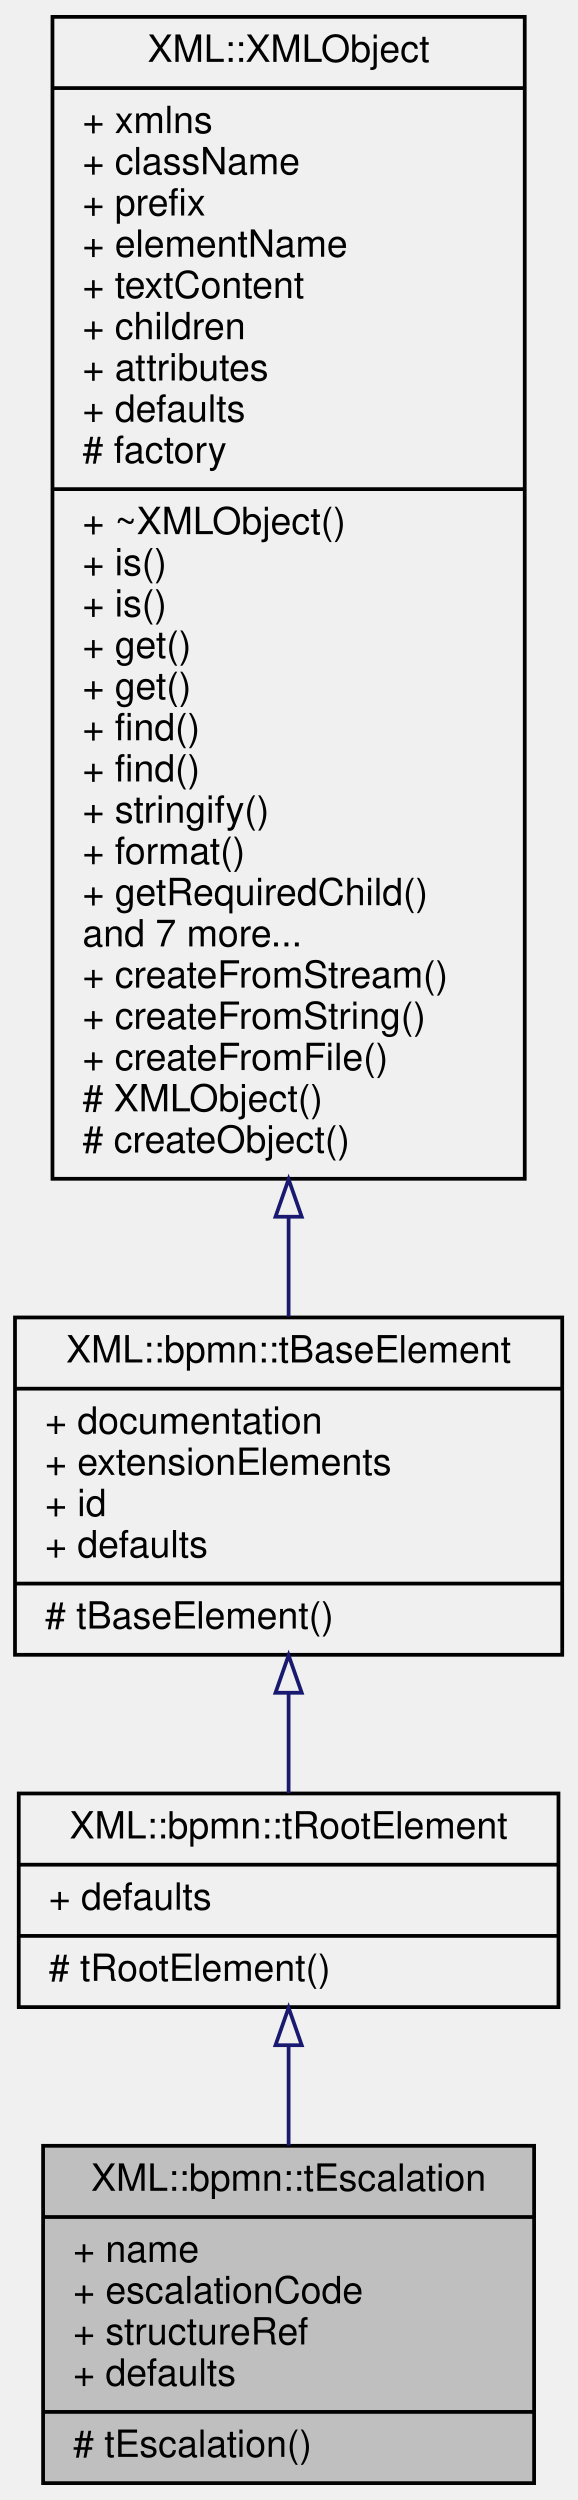
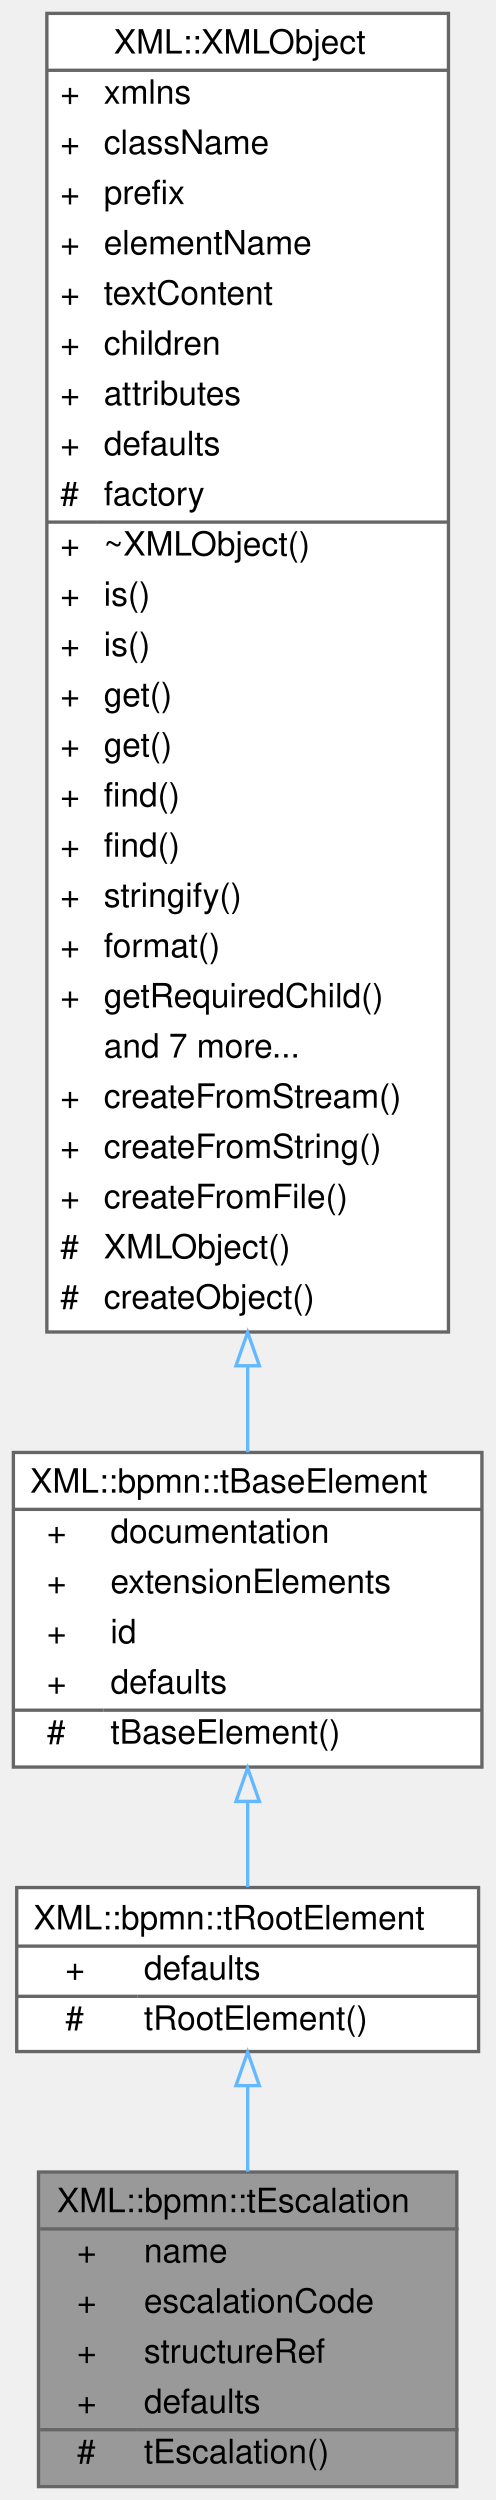
- <svg xmlns="http://www.w3.org/2000/svg" xmlns:xlink="http://www.w3.org/1999/xlink" width="154pt" height="667pt" viewBox="0.00 0.00 154.00 667.00">
-   <g id="graph0" class="graph" transform="scale(1 1) rotate(0) translate(4 663)">
-     <g id="node1" class="node">
-       <g id="a_node1">
+ <svg xmlns="http://www.w3.org/2000/svg" xmlns:xlink="http://www.w3.org/1999/xlink" width="148pt" height="747pt" viewBox="0.00 0.00 148.00 747.00">
+   <g id="graph0" class="graph" transform="scale(1 1) rotate(0) translate(4 743)">
+     <g id="Node000001" class="node">
+       <g id="a_Node000001">
        <a xlink:title=" ">
-           <polygon fill="#bfbfbf" stroke="black" points="7.5,-0.5 7.5,-90.5 138.5,-90.5 138.5,-0.5 7.5,-0.5" />
-           <text text-anchor="middle" x="73" y="-78.5" font-family="Helvetica,sans-Serif" font-size="10.00">XML::bpmn::tEscalation</text>
-           <polyline fill="none" stroke="black" points="7.5,-71.5 138.5,-71.5 " />
-           <text text-anchor="start" x="15.5" y="-59.5" font-family="Helvetica,sans-Serif" font-size="10.00">+ name</text>
-           <text text-anchor="start" x="15.5" y="-48.5" font-family="Helvetica,sans-Serif" font-size="10.00">+ escalationCode</text>
-           <text text-anchor="start" x="15.5" y="-37.5" font-family="Helvetica,sans-Serif" font-size="10.00">+ structureRef</text>
-           <text text-anchor="start" x="15.5" y="-26.5" font-family="Helvetica,sans-Serif" font-size="10.00">+ defaults</text>
-           <polyline fill="none" stroke="black" points="7.5,-19.5 138.5,-19.5 " />
-           <text text-anchor="start" x="15.5" y="-7.5" font-family="Helvetica,sans-Serif" font-size="10.00"># tEscalation()</text>
+           <polygon fill="#999999" stroke="transparent" points="132.5,-94 7.5,-94 7.5,0 132.5,0 132.5,-94" />
+           <text text-anchor="start" x="13" y="-82" font-family="Helvetica,sans-Serif" font-size="10.00">XML::bpmn::tEscalation</text>
+           <text text-anchor="start" x="19" y="-67" font-family="Helvetica,sans-Serif" font-size="10.00">+</text>
+           <text text-anchor="start" x="39" y="-67" font-family="Helvetica,sans-Serif" font-size="10.00">name</text>
+           <text text-anchor="start" x="19" y="-52" font-family="Helvetica,sans-Serif" font-size="10.00">+</text>
+           <text text-anchor="start" x="39" y="-52" font-family="Helvetica,sans-Serif" font-size="10.00">escalationCode</text>
+           <text text-anchor="start" x="19" y="-37" font-family="Helvetica,sans-Serif" font-size="10.00">+</text>
+           <text text-anchor="start" x="39" y="-37" font-family="Helvetica,sans-Serif" font-size="10.00">structureRef</text>
+           <text text-anchor="start" x="19" y="-22" font-family="Helvetica,sans-Serif" font-size="10.00">+</text>
+           <text text-anchor="start" x="39" y="-22" font-family="Helvetica,sans-Serif" font-size="10.00">defaults</text>
+           <text text-anchor="start" x="19" y="-7" font-family="Helvetica,sans-Serif" font-size="10.00">#</text>
+           <text text-anchor="start" x="39" y="-7" font-family="Helvetica,sans-Serif" font-size="10.00">tEscalation()</text>
+           <polygon fill="#666666" stroke="#666666" points="8,-77 8,-77 133,-77 133,-77 8,-77" />
+           <polygon fill="#666666" stroke="#666666" points="8,-17 8,-17 37,-17 37,-17 8,-17" />
+           <polygon fill="#666666" stroke="#666666" points="37,-17 37,-17 133,-17 133,-17 37,-17" />
+           <polygon fill="none" stroke="#666666" points="7.5,0 7.5,-94 132.5,-94 132.5,0 7.5,0" />
        </a>
      </g>
    </g>
-     <g id="node2" class="node">
-       <g id="a_node2">
+     <g id="Node000002" class="node">
+       <g id="a_Node000002">
        <a xlink:href="classXML_1_1bpmn_1_1tRootElement.html" target="_top" xlink:title=" ">
-           <polygon fill="none" stroke="black" points="1,-127.5 1,-184.5 145,-184.5 145,-127.5 1,-127.5" />
-           <text text-anchor="middle" x="73" y="-172.5" font-family="Helvetica,sans-Serif" font-size="10.00">XML::bpmn::tRootElement</text>
-           <polyline fill="none" stroke="black" points="1,-165.5 145,-165.5 " />
-           <text text-anchor="start" x="9" y="-153.5" font-family="Helvetica,sans-Serif" font-size="10.00">+ defaults</text>
-           <polyline fill="none" stroke="black" points="1,-146.5 145,-146.5 " />
-           <text text-anchor="start" x="9" y="-134.5" font-family="Helvetica,sans-Serif" font-size="10.00"># tRootElement()</text>
+           <polygon fill="white" stroke="transparent" points="139,-179 1,-179 1,-130 139,-130 139,-179" />
+           <text text-anchor="start" x="6" y="-166.5" font-family="Helvetica,sans-Serif" font-size="10.00">XML::bpmn::tRootElement</text>
+           <text text-anchor="start" x="15.5" y="-151.5" font-family="Helvetica,sans-Serif" font-size="10.00">+</text>
+           <text text-anchor="start" x="39" y="-151.5" font-family="Helvetica,sans-Serif" font-size="10.00">defaults</text>
+           <text text-anchor="start" x="15.5" y="-136.5" font-family="Helvetica,sans-Serif" font-size="10.00">#</text>
+           <text text-anchor="start" x="39" y="-136.5" font-family="Helvetica,sans-Serif" font-size="10.00">tRootElement()</text>
+           <polygon fill="#666666" stroke="#666666" points="1,-161.5 1,-161.5 139,-161.5 139,-161.5 1,-161.5" />
+           <polygon fill="#666666" stroke="#666666" points="1,-146.5 1,-146.5 37,-146.5 37,-146.5 1,-146.5" />
+           <polygon fill="#666666" stroke="#666666" points="37,-146.5 37,-146.5 139,-146.5 139,-146.5 37,-146.5" />
+           <polygon fill="none" stroke="#666666" points="1,-130 1,-179 139,-179 139,-130 1,-130" />
        </a>
      </g>
    </g>
-     <g id="edge1" class="edge">
-       <path fill="none" stroke="midnightblue" d="M73,-117.21C73,-108.61 73,-99.39 73,-90.55" />
-       <polygon fill="none" stroke="midnightblue" points="69.5,-117.34 73,-127.34 76.5,-117.34 69.5,-117.34" />
-     </g>
-     <g id="node3" class="node">
-       <g id="a_node3">
-         <a xlink:href="classXML_1_1bpmn_1_1tBaseElement.html" target="_top" xlink:title=" ">
-           <polygon fill="none" stroke="black" points="0,-221.5 0,-311.5 146,-311.5 146,-221.5 0,-221.5" />
-           <text text-anchor="middle" x="73" y="-299.5" font-family="Helvetica,sans-Serif" font-size="10.00">XML::bpmn::tBaseElement</text>
-           <polyline fill="none" stroke="black" points="0,-292.5 146,-292.5 " />
-           <text text-anchor="start" x="8" y="-280.5" font-family="Helvetica,sans-Serif" font-size="10.00">+ documentation</text>
-           <text text-anchor="start" x="8" y="-269.5" font-family="Helvetica,sans-Serif" font-size="10.00">+ extensionElements</text>
-           <text text-anchor="start" x="8" y="-258.5" font-family="Helvetica,sans-Serif" font-size="10.00">+ id</text>
-           <text text-anchor="start" x="8" y="-247.5" font-family="Helvetica,sans-Serif" font-size="10.00">+ defaults</text>
-           <polyline fill="none" stroke="black" points="0,-240.5 146,-240.5 " />
-           <text text-anchor="start" x="8" y="-228.5" font-family="Helvetica,sans-Serif" font-size="10.00"># tBaseElement()</text>
+     <g id="edge1_Node000001_Node000002" class="edge">
+       <g id="a_edge1_Node000001_Node000002">
+         <a xlink:title=" ">
+           <path fill="none" stroke="#63b8ff" d="M70,-119.61C70,-111.48 70,-102.66 70,-94.08" />
+           <polygon fill="none" stroke="#63b8ff" points="66.5,-119.82 70,-129.82 73.5,-119.82 66.5,-119.82" />
        </a>
      </g>
    </g>
-     <g id="edge2" class="edge">
-       <path fill="none" stroke="midnightblue" d="M73,-211.35C73,-202.07 73,-192.79 73,-184.59" />
-       <polygon fill="none" stroke="midnightblue" points="69.5,-211.37 73,-221.37 76.5,-211.37 69.5,-211.37" />
-     </g>
-     <g id="node4" class="node">
-       <g id="a_node4">
-         <a xlink:href="classXML_1_1XMLObject.html" target="_top" xlink:title="A class representing a node in an XML-tree.">
-           <polygon fill="none" stroke="black" points="10,-348.5 10,-658.5 136,-658.5 136,-348.5 10,-348.5" />
-           <text text-anchor="middle" x="73" y="-646.5" font-family="Helvetica,sans-Serif" font-size="10.00">XML::XMLObject</text>
-           <polyline fill="none" stroke="black" points="10,-639.5 136,-639.5 " />
-           <text text-anchor="start" x="18" y="-627.5" font-family="Helvetica,sans-Serif" font-size="10.00">+ xmlns</text>
-           <text text-anchor="start" x="18" y="-616.5" font-family="Helvetica,sans-Serif" font-size="10.00">+ className</text>
-           <text text-anchor="start" x="18" y="-605.5" font-family="Helvetica,sans-Serif" font-size="10.00">+ prefix</text>
-           <text text-anchor="start" x="18" y="-594.5" font-family="Helvetica,sans-Serif" font-size="10.00">+ elementName</text>
-           <text text-anchor="start" x="18" y="-583.5" font-family="Helvetica,sans-Serif" font-size="10.00">+ textContent</text>
-           <text text-anchor="start" x="18" y="-572.5" font-family="Helvetica,sans-Serif" font-size="10.00">+ children</text>
-           <text text-anchor="start" x="18" y="-561.5" font-family="Helvetica,sans-Serif" font-size="10.00">+ attributes</text>
-           <text text-anchor="start" x="18" y="-550.5" font-family="Helvetica,sans-Serif" font-size="10.00">+ defaults</text>
-           <text text-anchor="start" x="18" y="-539.5" font-family="Helvetica,sans-Serif" font-size="10.00"># factory</text>
-           <polyline fill="none" stroke="black" points="10,-532.5 136,-532.5 " />
-           <text text-anchor="start" x="18" y="-520.5" font-family="Helvetica,sans-Serif" font-size="10.00">+ ~XMLObject()</text>
-           <text text-anchor="start" x="18" y="-509.5" font-family="Helvetica,sans-Serif" font-size="10.00">+ is()</text>
-           <text text-anchor="start" x="18" y="-498.5" font-family="Helvetica,sans-Serif" font-size="10.00">+ is()</text>
-           <text text-anchor="start" x="18" y="-487.5" font-family="Helvetica,sans-Serif" font-size="10.00">+ get()</text>
-           <text text-anchor="start" x="18" y="-476.5" font-family="Helvetica,sans-Serif" font-size="10.00">+ get()</text>
-           <text text-anchor="start" x="18" y="-465.5" font-family="Helvetica,sans-Serif" font-size="10.00">+ find()</text>
-           <text text-anchor="start" x="18" y="-454.5" font-family="Helvetica,sans-Serif" font-size="10.00">+ find()</text>
-           <text text-anchor="start" x="18" y="-443.5" font-family="Helvetica,sans-Serif" font-size="10.00">+ stringify()</text>
-           <text text-anchor="start" x="18" y="-432.5" font-family="Helvetica,sans-Serif" font-size="10.00">+ format()</text>
-           <text text-anchor="start" x="18" y="-421.5" font-family="Helvetica,sans-Serif" font-size="10.00">+ getRequiredChild()</text>
-           <text text-anchor="start" x="18" y="-410.5" font-family="Helvetica,sans-Serif" font-size="10.00">and 7 more...</text>
-           <text text-anchor="start" x="18" y="-399.5" font-family="Helvetica,sans-Serif" font-size="10.00">+ createFromStream()</text>
-           <text text-anchor="start" x="18" y="-388.5" font-family="Helvetica,sans-Serif" font-size="10.00">+ createFromString()</text>
-           <text text-anchor="start" x="18" y="-377.5" font-family="Helvetica,sans-Serif" font-size="10.00">+ createFromFile()</text>
-           <text text-anchor="start" x="18" y="-366.5" font-family="Helvetica,sans-Serif" font-size="10.00"># XMLObject()</text>
-           <text text-anchor="start" x="18" y="-355.5" font-family="Helvetica,sans-Serif" font-size="10.00"># createObject()</text>
+     <g id="Node000003" class="node">
+       <g id="a_Node000003">
+         <a xlink:href="classXML_1_1bpmn_1_1tBaseElement.html" target="_top" xlink:title=" ">
+           <polygon fill="white" stroke="transparent" points="140,-309 0,-309 0,-215 140,-215 140,-309" />
+           <text text-anchor="start" x="5" y="-297" font-family="Helvetica,sans-Serif" font-size="10.00">XML::bpmn::tBaseElement</text>
+           <text text-anchor="start" x="10" y="-282" font-family="Helvetica,sans-Serif" font-size="10.00">+</text>
+           <text text-anchor="start" x="29" y="-282" font-family="Helvetica,sans-Serif" font-size="10.00">documentation</text>
+           <text text-anchor="start" x="10" y="-267" font-family="Helvetica,sans-Serif" font-size="10.00">+</text>
+           <text text-anchor="start" x="29" y="-267" font-family="Helvetica,sans-Serif" font-size="10.00">extensionElements</text>
+           <text text-anchor="start" x="10" y="-252" font-family="Helvetica,sans-Serif" font-size="10.00">+</text>
+           <text text-anchor="start" x="29" y="-252" font-family="Helvetica,sans-Serif" font-size="10.00">id</text>
+           <text text-anchor="start" x="10" y="-237" font-family="Helvetica,sans-Serif" font-size="10.00">+</text>
+           <text text-anchor="start" x="29" y="-237" font-family="Helvetica,sans-Serif" font-size="10.00">defaults</text>
+           <text text-anchor="start" x="10" y="-222" font-family="Helvetica,sans-Serif" font-size="10.00">#</text>
+           <text text-anchor="start" x="29" y="-222" font-family="Helvetica,sans-Serif" font-size="10.00">tBaseElement()</text>
+           <polygon fill="#666666" stroke="#666666" points="0,-292 0,-292 140,-292 140,-292 0,-292" />
+           <polygon fill="#666666" stroke="#666666" points="0,-232 0,-232 27,-232 27,-232 0,-232" />
+           <polygon fill="#666666" stroke="#666666" points="27,-232 27,-232 140,-232 140,-232 27,-232" />
+           <polygon fill="none" stroke="#666666" points="0,-215 0,-309 140,-309 140,-215 0,-215" />
        </a>
      </g>
    </g>
-     <g id="edge3" class="edge">
-       <path fill="none" stroke="midnightblue" d="M73,-338.35C73,-328.89 73,-319.91 73,-311.72" />
-       <polygon fill="none" stroke="midnightblue" points="69.5,-338.37 73,-348.37 76.5,-338.37 69.5,-338.37" />
+     <g id="edge2_Node000002_Node000003" class="edge">
+       <g id="a_edge2_Node000002_Node000003">
+         <a xlink:title=" ">
+           <path fill="none" stroke="#63b8ff" d="M70,-204.59C70,-195.62 70,-186.79 70,-179.15" />
+           <polygon fill="none" stroke="#63b8ff" points="66.5,-204.73 70,-214.73 73.5,-204.73 66.5,-204.73" />
+         </a>
+       </g>
+     </g>
+     <g id="Node000004" class="node">
+       <g id="a_Node000004">
+         <a xlink:href="classXML_1_1XMLObject.html" target="_top" xlink:title="A class representing a node in an XML-tree.">
+           <polygon fill="white" stroke="transparent" points="130,-739 10,-739 10,-345 130,-345 130,-739" />
+           <text text-anchor="start" x="30" y="-727" font-family="Helvetica,sans-Serif" font-size="10.00">XML::XMLObject</text>
+           <text text-anchor="start" x="14" y="-712" font-family="Helvetica,sans-Serif" font-size="10.00">+</text>
+           <text text-anchor="start" x="27" y="-712" font-family="Helvetica,sans-Serif" font-size="10.00">xmlns</text>
+           <text text-anchor="start" x="14" y="-697" font-family="Helvetica,sans-Serif" font-size="10.00">+</text>
+           <text text-anchor="start" x="27" y="-697" font-family="Helvetica,sans-Serif" font-size="10.00">className</text>
+           <text text-anchor="start" x="14" y="-682" font-family="Helvetica,sans-Serif" font-size="10.00">+</text>
+           <text text-anchor="start" x="27" y="-682" font-family="Helvetica,sans-Serif" font-size="10.00">prefix</text>
+           <text text-anchor="start" x="14" y="-667" font-family="Helvetica,sans-Serif" font-size="10.00">+</text>
+           <text text-anchor="start" x="27" y="-667" font-family="Helvetica,sans-Serif" font-size="10.00">elementName</text>
+           <text text-anchor="start" x="14" y="-652" font-family="Helvetica,sans-Serif" font-size="10.00">+</text>
+           <text text-anchor="start" x="27" y="-652" font-family="Helvetica,sans-Serif" font-size="10.00">textContent</text>
+           <text text-anchor="start" x="14" y="-637" font-family="Helvetica,sans-Serif" font-size="10.00">+</text>
+           <text text-anchor="start" x="27" y="-637" font-family="Helvetica,sans-Serif" font-size="10.00">children</text>
+           <text text-anchor="start" x="14" y="-622" font-family="Helvetica,sans-Serif" font-size="10.00">+</text>
+           <text text-anchor="start" x="27" y="-622" font-family="Helvetica,sans-Serif" font-size="10.00">attributes</text>
+           <text text-anchor="start" x="14" y="-607" font-family="Helvetica,sans-Serif" font-size="10.00">+</text>
+           <text text-anchor="start" x="27" y="-607" font-family="Helvetica,sans-Serif" font-size="10.00">defaults</text>
+           <text text-anchor="start" x="14" y="-592" font-family="Helvetica,sans-Serif" font-size="10.00">#</text>
+           <text text-anchor="start" x="27" y="-592" font-family="Helvetica,sans-Serif" font-size="10.00">factory</text>
+           <text text-anchor="start" x="14" y="-577" font-family="Helvetica,sans-Serif" font-size="10.00">+</text>
+           <text text-anchor="start" x="27" y="-577" font-family="Helvetica,sans-Serif" font-size="10.00">~XMLObject()</text>
+           <text text-anchor="start" x="14" y="-562" font-family="Helvetica,sans-Serif" font-size="10.00">+</text>
+           <text text-anchor="start" x="27" y="-562" font-family="Helvetica,sans-Serif" font-size="10.00">is()</text>
+           <text text-anchor="start" x="14" y="-547" font-family="Helvetica,sans-Serif" font-size="10.00">+</text>
+           <text text-anchor="start" x="27" y="-547" font-family="Helvetica,sans-Serif" font-size="10.00">is()</text>
+           <text text-anchor="start" x="14" y="-532" font-family="Helvetica,sans-Serif" font-size="10.00">+</text>
+           <text text-anchor="start" x="27" y="-532" font-family="Helvetica,sans-Serif" font-size="10.00">get()</text>
+           <text text-anchor="start" x="14" y="-517" font-family="Helvetica,sans-Serif" font-size="10.00">+</text>
+           <text text-anchor="start" x="27" y="-517" font-family="Helvetica,sans-Serif" font-size="10.00">get()</text>
+           <text text-anchor="start" x="14" y="-502" font-family="Helvetica,sans-Serif" font-size="10.00">+</text>
+           <text text-anchor="start" x="27" y="-502" font-family="Helvetica,sans-Serif" font-size="10.00">find()</text>
+           <text text-anchor="start" x="14" y="-487" font-family="Helvetica,sans-Serif" font-size="10.00">+</text>
+           <text text-anchor="start" x="27" y="-487" font-family="Helvetica,sans-Serif" font-size="10.00">find()</text>
+           <text text-anchor="start" x="14" y="-472" font-family="Helvetica,sans-Serif" font-size="10.00">+</text>
+           <text text-anchor="start" x="27" y="-472" font-family="Helvetica,sans-Serif" font-size="10.00">stringify()</text>
+           <text text-anchor="start" x="14" y="-457" font-family="Helvetica,sans-Serif" font-size="10.00">+</text>
+           <text text-anchor="start" x="27" y="-457" font-family="Helvetica,sans-Serif" font-size="10.00">format()</text>
+           <text text-anchor="start" x="14" y="-442" font-family="Helvetica,sans-Serif" font-size="10.00">+</text>
+           <text text-anchor="start" x="27" y="-442" font-family="Helvetica,sans-Serif" font-size="10.00">getRequiredChild()</text>
+           <text text-anchor="start" x="27" y="-427" font-family="Helvetica,sans-Serif" font-size="10.00">and 7 more...</text>
+           <text text-anchor="start" x="14" y="-412" font-family="Helvetica,sans-Serif" font-size="10.00">+</text>
+           <text text-anchor="start" x="27" y="-412" font-family="Helvetica,sans-Serif" font-size="10.00">createFromStream()</text>
+           <text text-anchor="start" x="14" y="-397" font-family="Helvetica,sans-Serif" font-size="10.00">+</text>
+           <text text-anchor="start" x="27" y="-397" font-family="Helvetica,sans-Serif" font-size="10.00">createFromString()</text>
+           <text text-anchor="start" x="14" y="-382" font-family="Helvetica,sans-Serif" font-size="10.00">+</text>
+           <text text-anchor="start" x="27" y="-382" font-family="Helvetica,sans-Serif" font-size="10.00">createFromFile()</text>
+           <text text-anchor="start" x="14" y="-367" font-family="Helvetica,sans-Serif" font-size="10.00">#</text>
+           <text text-anchor="start" x="27" y="-367" font-family="Helvetica,sans-Serif" font-size="10.00">XMLObject()</text>
+           <text text-anchor="start" x="14" y="-352" font-family="Helvetica,sans-Serif" font-size="10.00">#</text>
+           <text text-anchor="start" x="27" y="-352" font-family="Helvetica,sans-Serif" font-size="10.00">createObject()</text>
+           <polygon fill="#666666" stroke="#666666" points="10,-722 10,-722 130,-722 130,-722 10,-722" />
+           <polygon fill="#666666" stroke="#666666" points="10,-587 10,-587 25,-587 25,-587 10,-587" />
+           <polygon fill="#666666" stroke="#666666" points="25,-587 25,-587 130,-587 130,-587 25,-587" />
+           <polygon fill="none" stroke="#666666" points="10,-345 10,-739 130,-739 130,-345 10,-345" />
+         </a>
+       </g>
+     </g>
+     <g id="edge3_Node000003_Node000004" class="edge">
+       <g id="a_edge3_Node000003_Node000004">
+         <a xlink:title=" ">
+           <path fill="none" stroke="#63b8ff" d="M70,-334.78C70,-325.62 70,-316.97 70,-309.06" />
+           <polygon fill="none" stroke="#63b8ff" points="66.5,-334.91 70,-344.91 73.5,-334.91 66.5,-334.91" />
+         </a>
+       </g>
    </g>
  </g>
</svg>
